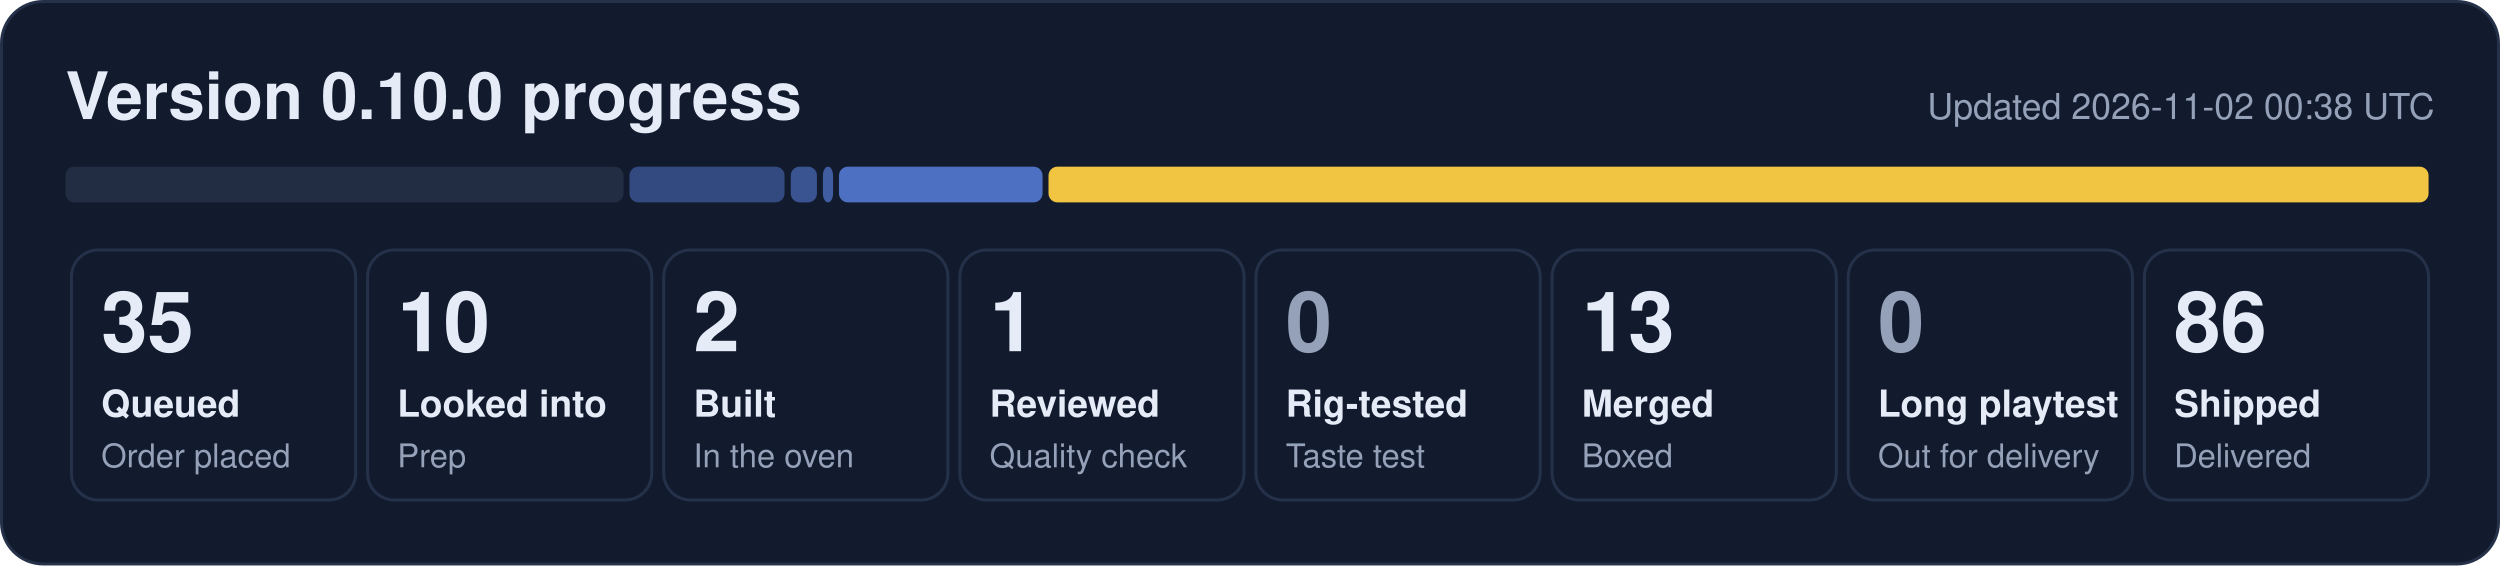
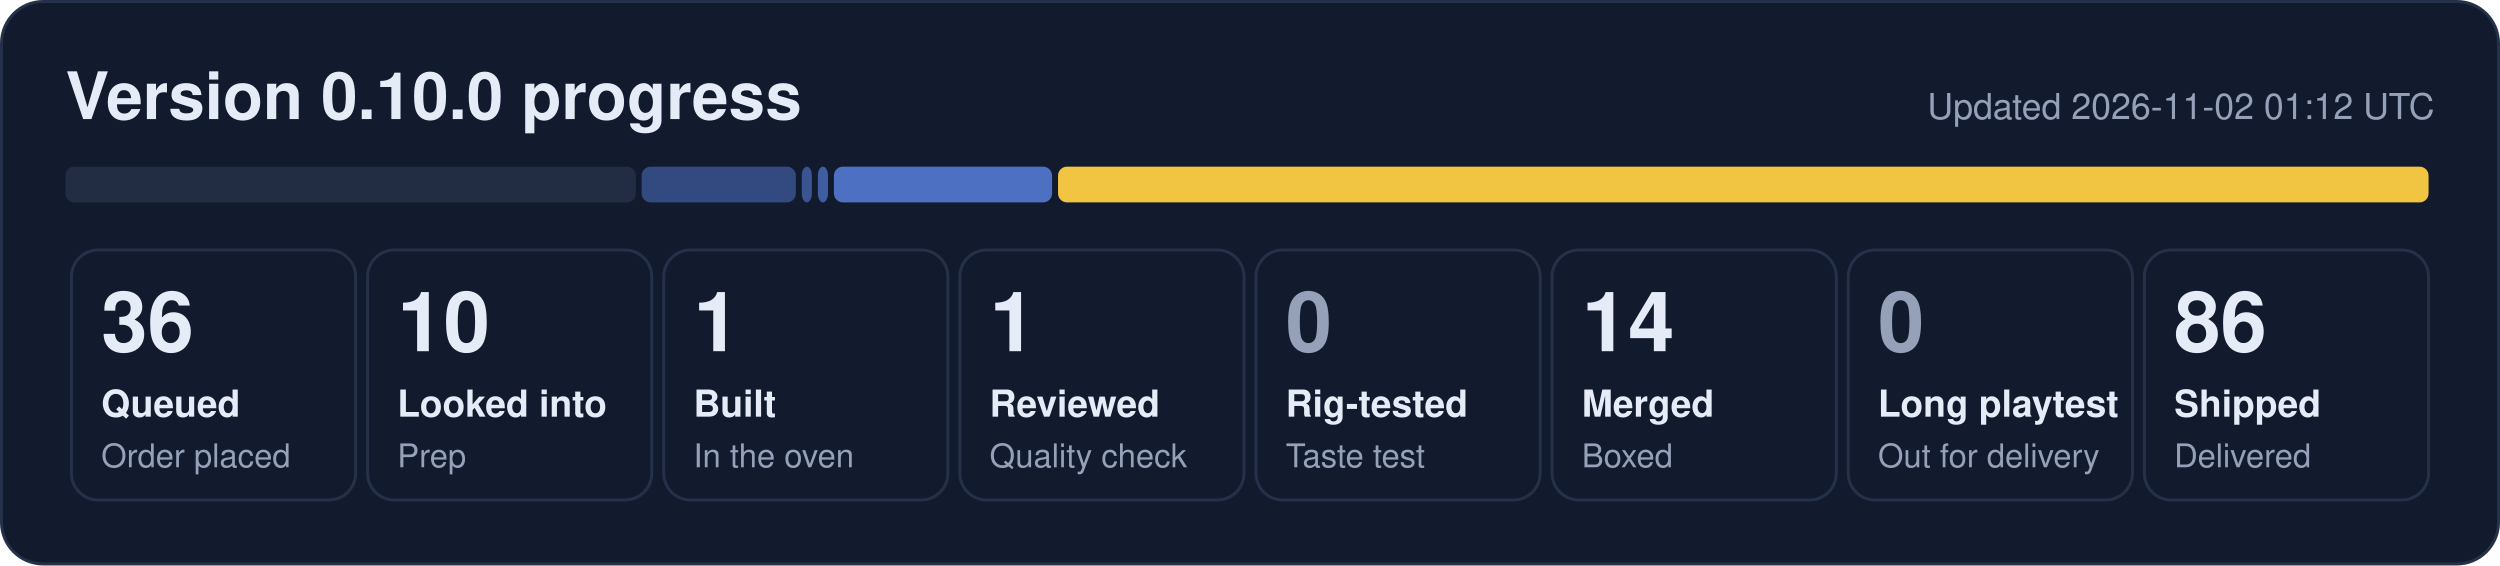
- <svg xmlns="http://www.w3.org/2000/svg" width="840" height="190" viewBox="0 0 840 190" role="img" aria-label="0.10.0 progress: 35 queued, 10 looked into, 2 built, 1 reviewed, 13 merged, 86 shipped">
+ <svg xmlns="http://www.w3.org/2000/svg" width="840" height="190" viewBox="0 0 840 190" role="img" aria-label="0.10.0 progress: 36 queued, 10 looked into, 1 built, 1 reviewed, 14 merged, 86 shipped">
  <rect x="0.5" y="0.5" width="839" height="189" rx="14" fill="#121b2e" stroke="#243149" />
  <text x="22" y="40" font-family="Segoe UI, Helvetica, Arial, sans-serif" font-size="22" font-weight="700" fill="#e6ecf7">Version 0.10.0 progress</text>
-   <text x="818" y="40" font-family="Segoe UI, Helvetica, Arial, sans-serif" font-size="12" fill="#95a1b8" text-anchor="end">Updated 2026-11-02 00:38 UTC</text>
-   <rect x="22.0" y="56" width="187.5" height="12" rx="3" fill="#222d44" fill-opacity="1.00" />
-   <rect x="211.5" y="56" width="52.1" height="12" rx="3" fill="#5d86e8" fill-opacity="0.44" />
-   <rect x="265.7" y="56" width="8.8" height="12" rx="3" fill="#5d86e8" fill-opacity="0.53" />
-   <rect x="276.5" y="56" width="3.4" height="12" rx="3" fill="#5d86e8" fill-opacity="0.62" />
-   <rect x="281.9" y="56" width="68.4" height="12" rx="3" fill="#5d86e8" fill-opacity="0.80" />
-   <rect x="352.3" y="56" width="463.7" height="12" rx="3" fill="#f5c842" fill-opacity="0.98" />
+   <text x="818" y="40" font-family="Segoe UI, Helvetica, Arial, sans-serif" font-size="12" fill="#95a1b8" text-anchor="end">Updated 2026-11-02 01:12 UTC</text>
+   <rect x="22.0" y="56" width="191.6" height="12" rx="3" fill="#222d44" fill-opacity="1.00" />
+   <rect x="215.6" y="56" width="51.8" height="12" rx="3" fill="#5d86e8" fill-opacity="0.44" />
+   <rect x="269.4" y="56" width="3.4" height="12" rx="3" fill="#5d86e8" fill-opacity="0.53" />
+   <rect x="274.8" y="56" width="3.4" height="12" rx="3" fill="#5d86e8" fill-opacity="0.62" />
+   <rect x="280.2" y="56" width="73.3" height="12" rx="3" fill="#5d86e8" fill-opacity="0.80" />
+   <rect x="355.5" y="56" width="460.5" height="12" rx="3" fill="#f5c842" fill-opacity="0.98" />
  <rect x="24.0" y="84" width="95.5" height="84" rx="9" fill="none" stroke="#243149" />
-   <text x="34.0" y="118" font-family="Segoe UI, Helvetica, Arial, sans-serif" font-size="28" font-weight="800" fill="#e6ecf7">35</text>
+   <text x="34.0" y="118" font-family="Segoe UI, Helvetica, Arial, sans-serif" font-size="28" font-weight="800" fill="#e6ecf7">36</text>
  <text x="34.0" y="140" font-family="Segoe UI, Helvetica, Arial, sans-serif" font-size="12.5" font-weight="600" fill="#e6ecf7">Queued</text>
  <text x="34.0" y="157" font-family="Segoe UI, Helvetica, Arial, sans-serif" font-size="11" fill="#95a1b8">Order placed</text>
  <rect x="123.5" y="84" width="95.5" height="84" rx="9" fill="none" stroke="#243149" />
  <text x="133.5" y="118" font-family="Segoe UI, Helvetica, Arial, sans-serif" font-size="28" font-weight="800" fill="#e6ecf7">10</text>
  <text x="133.5" y="140" font-family="Segoe UI, Helvetica, Arial, sans-serif" font-size="12.5" font-weight="600" fill="#e6ecf7">Looked into</text>
  <text x="133.5" y="157" font-family="Segoe UI, Helvetica, Arial, sans-serif" font-size="11" fill="#95a1b8">Prep</text>
  <rect x="223.0" y="84" width="95.5" height="84" rx="9" fill="none" stroke="#243149" />
-   <text x="233.0" y="118" font-family="Segoe UI, Helvetica, Arial, sans-serif" font-size="28" font-weight="800" fill="#e6ecf7">2</text>
+   <text x="233.0" y="118" font-family="Segoe UI, Helvetica, Arial, sans-serif" font-size="28" font-weight="800" fill="#e6ecf7">1</text>
  <text x="233.0" y="140" font-family="Segoe UI, Helvetica, Arial, sans-serif" font-size="12.5" font-weight="600" fill="#e6ecf7">Built</text>
  <text x="233.0" y="157" font-family="Segoe UI, Helvetica, Arial, sans-serif" font-size="11" fill="#95a1b8">In the oven</text>
  <rect x="322.5" y="84" width="95.5" height="84" rx="9" fill="none" stroke="#243149" />
  <text x="332.5" y="118" font-family="Segoe UI, Helvetica, Arial, sans-serif" font-size="28" font-weight="800" fill="#e6ecf7">1</text>
  <text x="332.5" y="140" font-family="Segoe UI, Helvetica, Arial, sans-serif" font-size="12.5" font-weight="600" fill="#e6ecf7">Reviewed</text>
  <text x="332.5" y="157" font-family="Segoe UI, Helvetica, Arial, sans-serif" font-size="11" fill="#95a1b8">Quality check</text>
  <rect x="422.0" y="84" width="95.5" height="84" rx="9" fill="none" stroke="#243149" />
  <text x="432.0" y="118" font-family="Segoe UI, Helvetica, Arial, sans-serif" font-size="28" font-weight="800" fill="#95a1b8">0</text>
  <text x="432.0" y="140" font-family="Segoe UI, Helvetica, Arial, sans-serif" font-size="12.5" font-weight="600" fill="#e6ecf7">Rig-tested</text>
  <text x="432.0" y="157" font-family="Segoe UI, Helvetica, Arial, sans-serif" font-size="11" fill="#95a1b8">Taste test</text>
  <rect x="521.5" y="84" width="95.5" height="84" rx="9" fill="none" stroke="#243149" />
-   <text x="531.5" y="118" font-family="Segoe UI, Helvetica, Arial, sans-serif" font-size="28" font-weight="800" fill="#e6ecf7">13</text>
+   <text x="531.5" y="118" font-family="Segoe UI, Helvetica, Arial, sans-serif" font-size="28" font-weight="800" fill="#e6ecf7">14</text>
  <text x="531.5" y="140" font-family="Segoe UI, Helvetica, Arial, sans-serif" font-size="12.5" font-weight="600" fill="#e6ecf7">Merged</text>
  <text x="531.5" y="157" font-family="Segoe UI, Helvetica, Arial, sans-serif" font-size="11" fill="#95a1b8">Boxed</text>
  <rect x="621.0" y="84" width="95.5" height="84" rx="9" fill="none" stroke="#243149" />
  <text x="631.0" y="118" font-family="Segoe UI, Helvetica, Arial, sans-serif" font-size="28" font-weight="800" fill="#95a1b8">0</text>
  <text x="631.0" y="140" font-family="Segoe UI, Helvetica, Arial, sans-serif" font-size="12.5" font-weight="600" fill="#e6ecf7">Long playtest</text>
  <text x="631.0" y="157" font-family="Segoe UI, Helvetica, Arial, sans-serif" font-size="11" fill="#95a1b8">Out for delivery</text>
  <rect x="720.5" y="84" width="95.5" height="84" rx="9" fill="none" stroke="#243149" />
  <text x="730.5" y="118" font-family="Segoe UI, Helvetica, Arial, sans-serif" font-size="28" font-weight="800" fill="#e6ecf7">86</text>
  <text x="730.5" y="140" font-family="Segoe UI, Helvetica, Arial, sans-serif" font-size="12.5" font-weight="600" fill="#e6ecf7">Shipped</text>
  <text x="730.5" y="157" font-family="Segoe UI, Helvetica, Arial, sans-serif" font-size="11" fill="#95a1b8">Delivered</text>
</svg>
